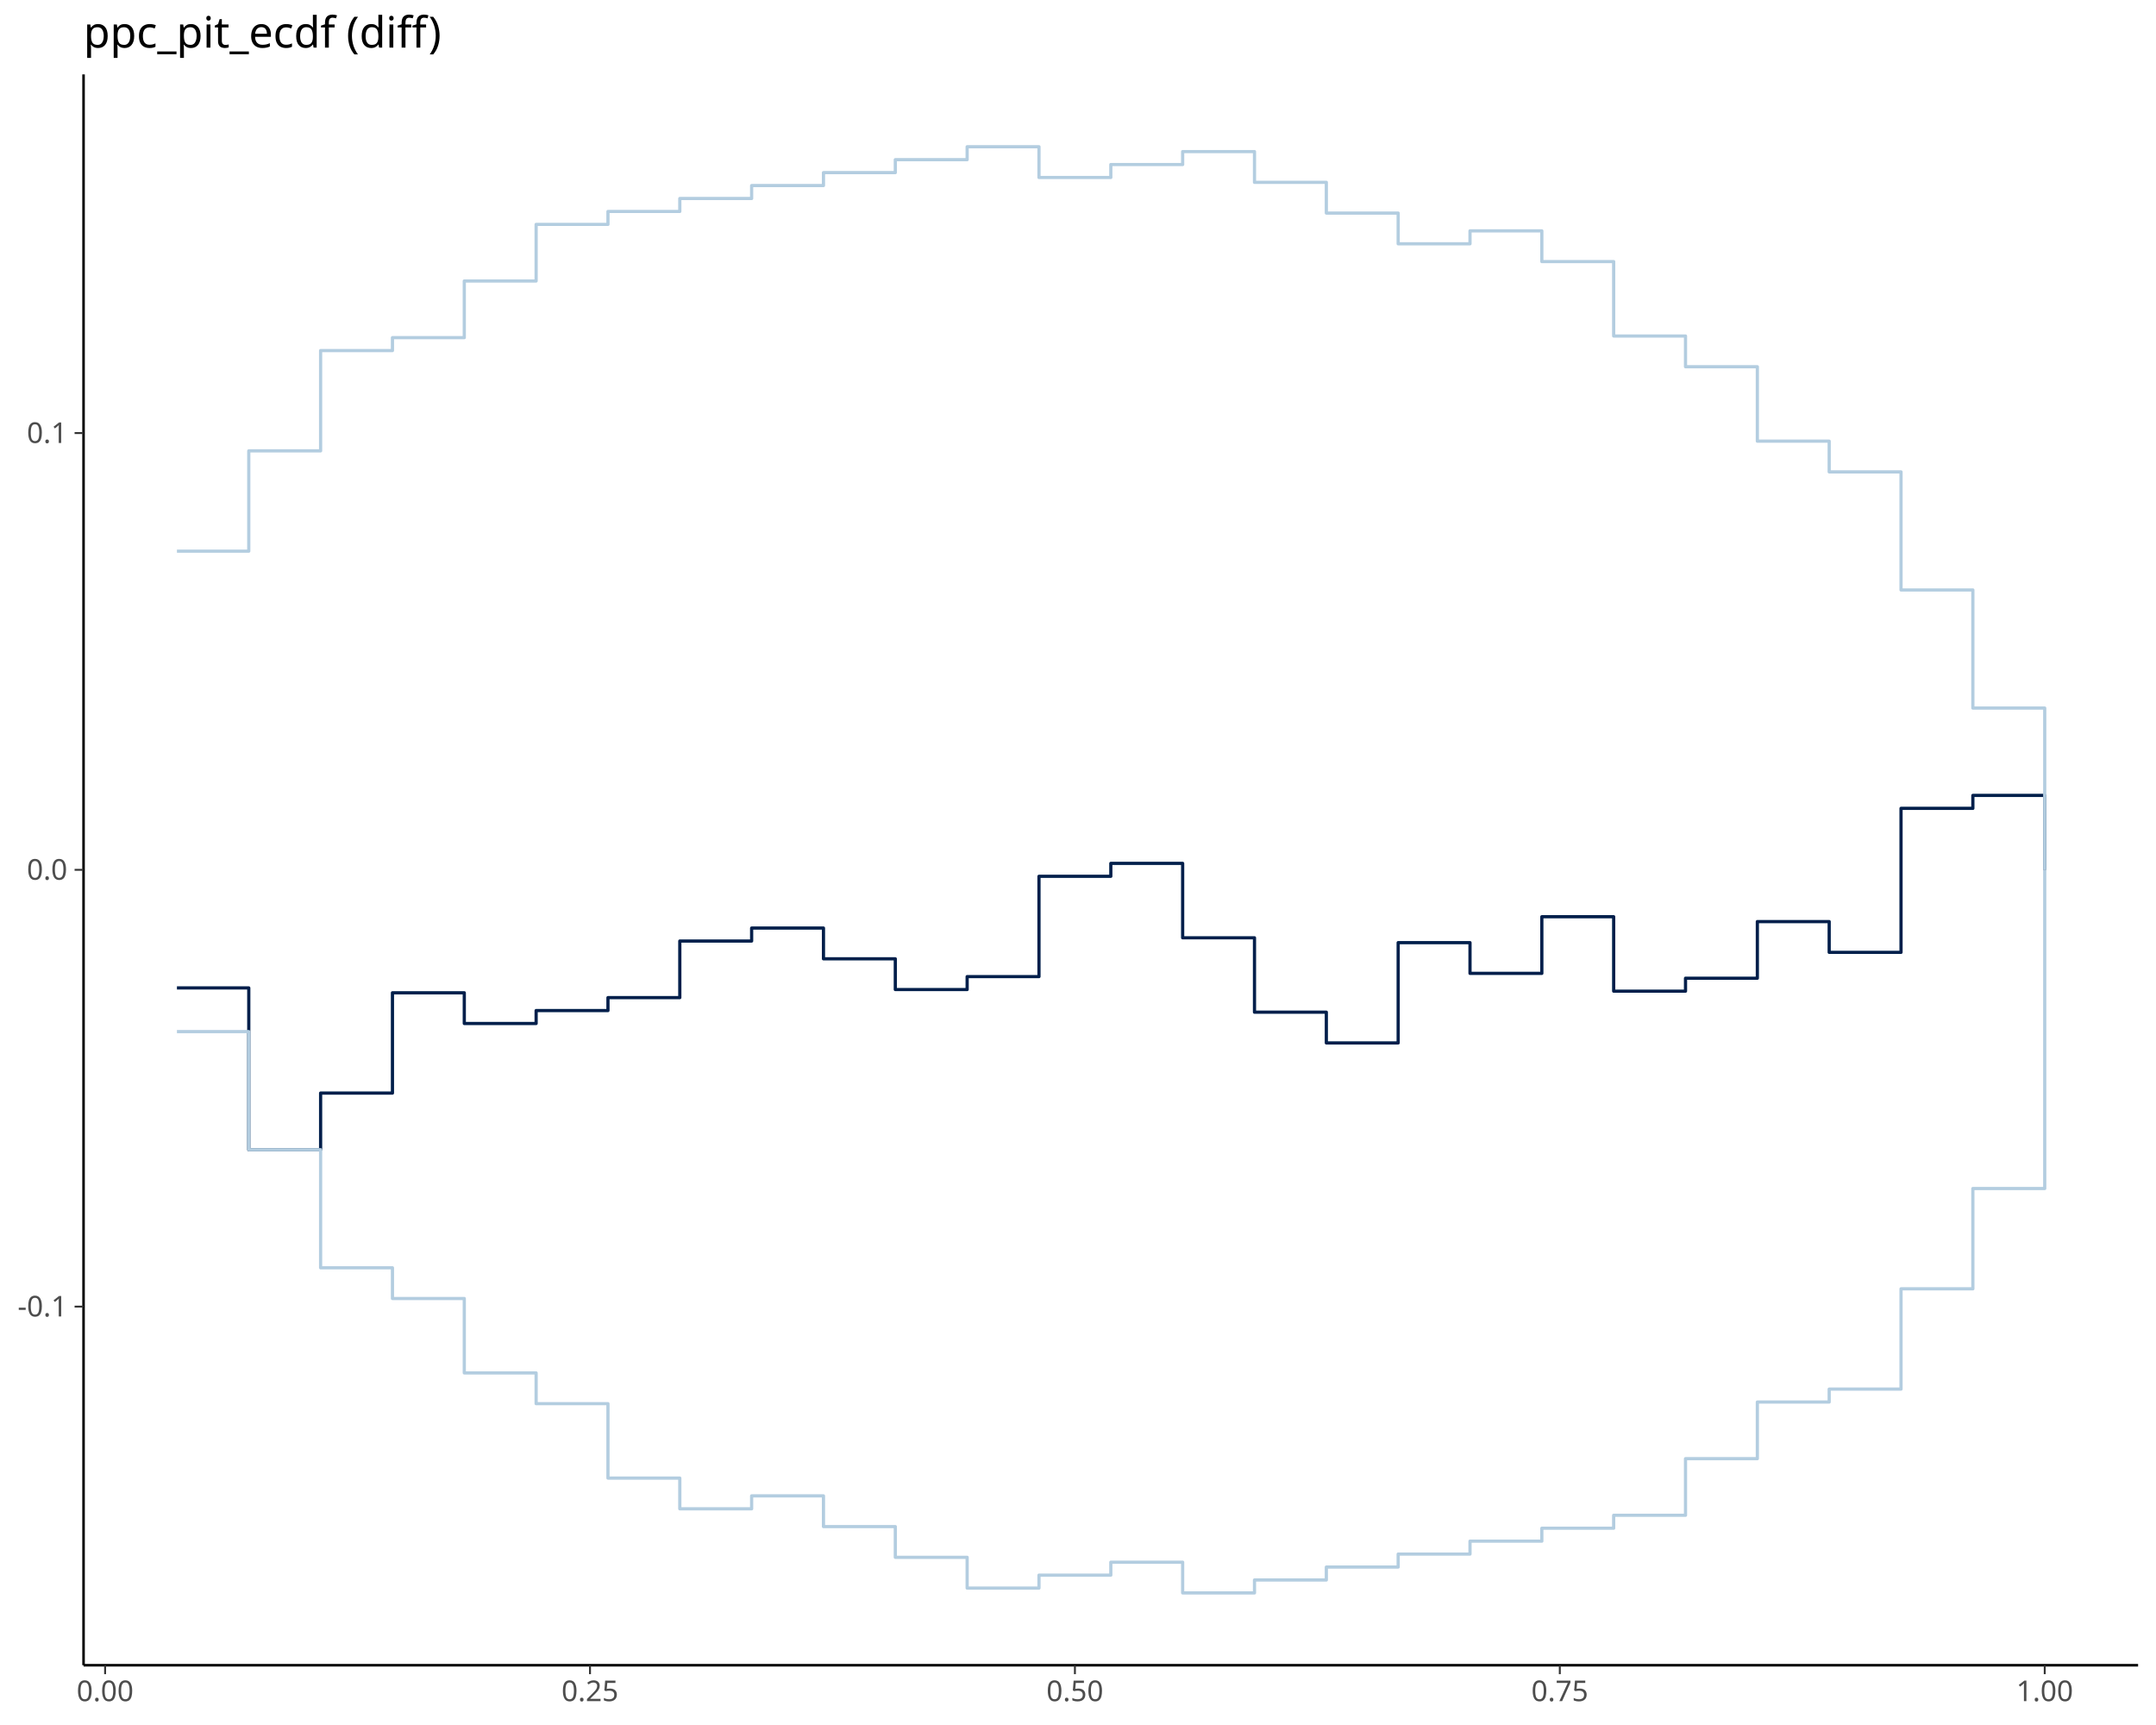
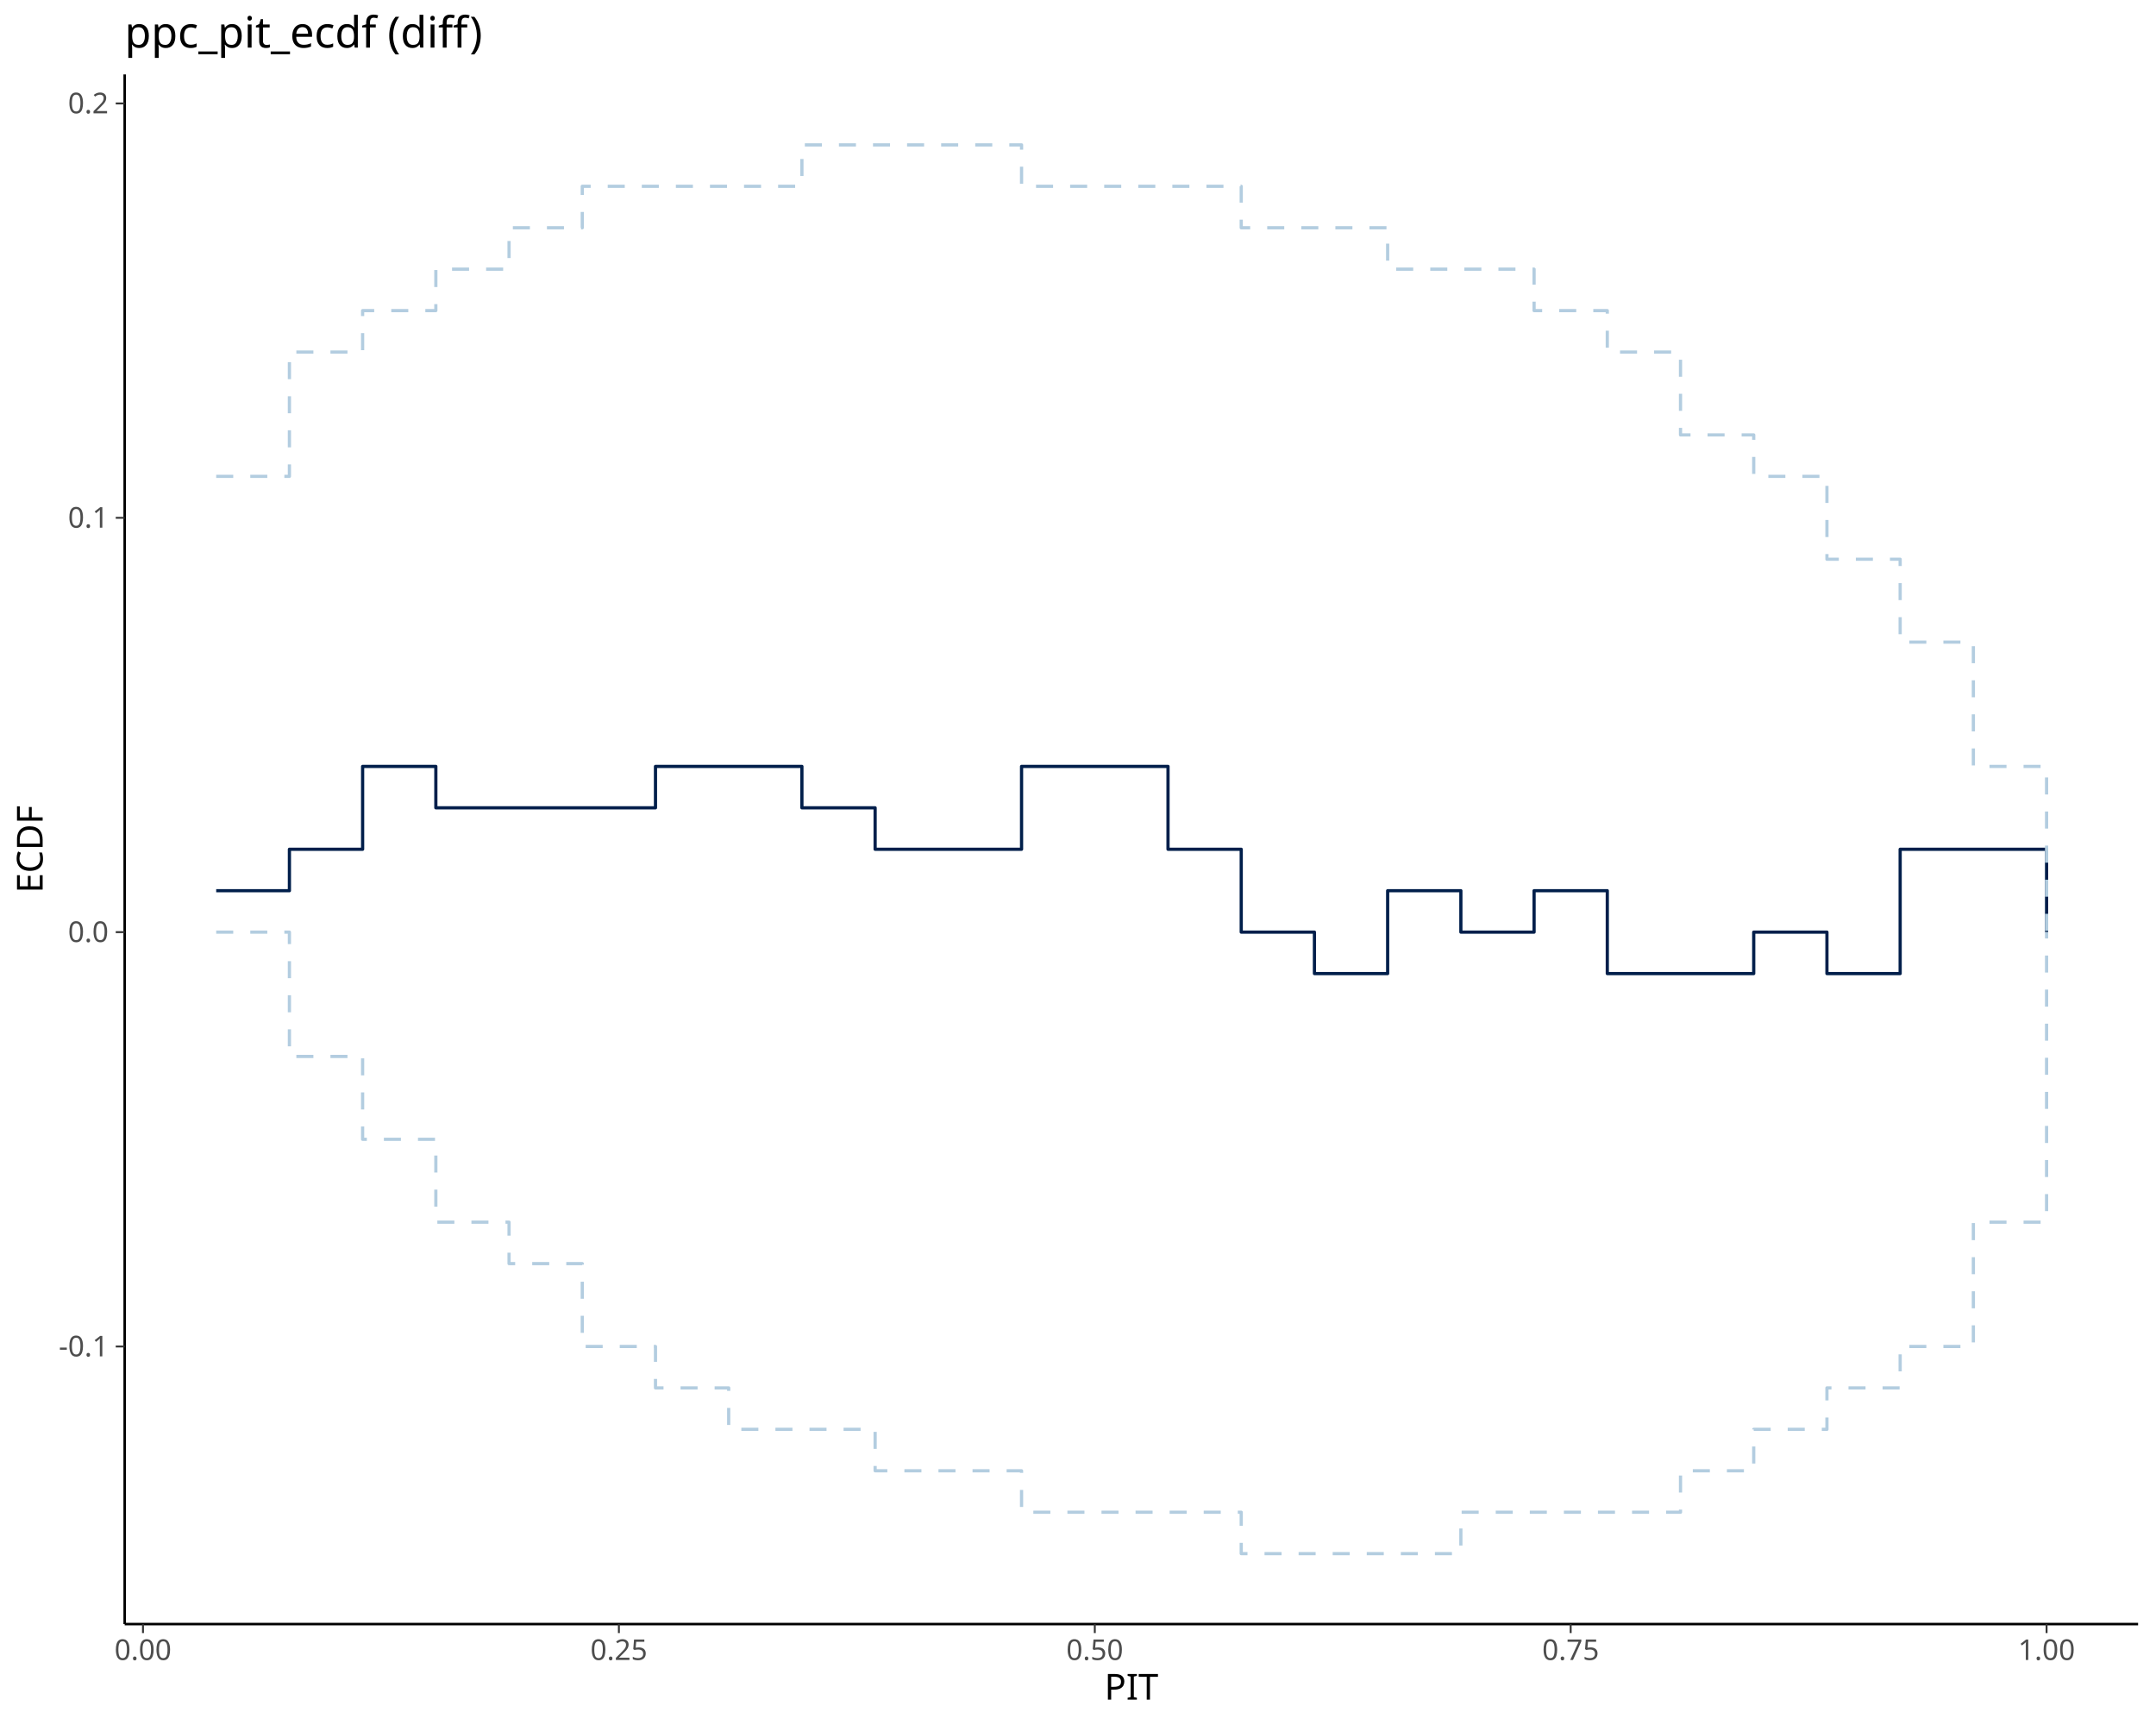
<svg xmlns="http://www.w3.org/2000/svg" class="svglite" data-engine-version="2.0" width="720.00pt" height="576.00pt" viewBox="0 0 720.00 576.00">
  <defs>
    <style type="text/css">
    .svglite line, .svglite polyline, .svglite polygon, .svglite path, .svglite rect, .svglite circle {
      fill: none;
      stroke: #000000;
      stroke-linecap: round;
      stroke-linejoin: round;
      stroke-miterlimit: 10.00;
    }
  </style>
  </defs>
  <rect width="100%" height="100%" style="stroke: none; fill: #FFFFFF;" />
  <defs>
    <clipPath id="cpMC4wMHw3MjAuMDB8MC4wMHw1NzYuMDA=">
      <rect x="0.00" y="0.00" width="720.00" height="576.00" />
    </clipPath>
  </defs>
  <g clip-path="url(#cpMC4wMHw3MjAuMDB8MC4wMHw1NzYuMDA=)">
</g>
  <defs>
-     <clipPath id="cpMjcuOTB8NzE0LjAyfDI0Ljg1fDU1Ni4wNA==">
-       <rect x="27.90" y="24.85" width="686.12" height="531.19" />
+     <clipPath id="cpNDEuNjR8NzE0LjAyfDI0Ljg1fDU0Mi4zMA==">
+       <rect x="41.64" y="24.85" width="672.38" height="517.45" />
    </clipPath>
  </defs>
-   <g clip-path="url(#cpMjcuOTB8NzE0LjAyfDI0Ljg1fDU1Ni4wNA==)">
-     <polyline points="59.09,329.88 83.08,329.88 83.08,383.90 107.07,383.90 107.07,364.99 131.06,364.99 131.06,331.50 155.05,331.50 155.05,341.76 179.04,341.76 179.04,337.44 203.03,337.44 203.03,333.12 227.02,333.12 227.02,314.22 251.01,314.22 251.01,309.89 275.00,309.89 275.00,320.16 298.99,320.16 298.99,330.42 322.98,330.42 322.98,326.10 346.97,326.10 346.97,292.61 370.96,292.61 370.96,288.29 394.95,288.29 394.95,313.14 418.94,313.14 418.94,337.98 442.93,337.98 442.93,348.25 466.92,348.25 466.92,314.76 490.91,314.76 490.91,325.02 514.90,325.02 514.90,306.11 538.89,306.11 538.89,330.96 562.88,330.96 562.88,326.64 586.87,326.64 586.87,307.73 610.86,307.73 610.86,318.00 634.85,318.00 634.85,269.92 658.84,269.92 658.84,265.60 682.84,265.60 682.84,290.45 " style="stroke-width: 1.07; stroke: #011F4B; stroke-linecap: butt;" />
-     <polyline points="59.09,184.04 83.08,184.04 83.08,150.55 107.07,150.55 107.07,117.06 131.06,117.06 131.06,112.74 155.05,112.74 155.05,93.83 179.04,93.83 179.04,74.93 203.03,74.93 203.03,70.61 227.02,70.61 227.02,66.28 251.01,66.28 251.01,61.96 275.00,61.96 275.00,57.64 298.99,57.64 298.99,53.32 322.98,53.32 322.98,49.00 346.97,49.00 346.97,59.26 370.96,59.26 370.96,54.94 394.95,54.94 394.95,50.62 418.94,50.62 418.94,60.88 442.93,60.88 442.93,71.15 466.92,71.15 466.92,81.41 490.91,81.41 490.91,77.09 514.90,77.09 514.90,87.35 538.89,87.35 538.89,112.20 562.88,112.20 562.88,122.46 586.87,122.46 586.87,147.31 610.86,147.31 610.86,157.57 634.85,157.57 634.85,197.00 658.84,197.00 658.84,236.43 682.84,236.43 682.84,290.45 " style="stroke-width: 1.07; stroke: #B3CDE0; stroke-linecap: butt;" />
-     <polyline points="59.09,344.46 83.08,344.46 83.08,383.90 107.07,383.90 107.07,423.33 131.06,423.33 131.06,433.59 155.05,433.59 155.05,458.44 179.04,458.44 179.04,468.70 203.03,468.70 203.03,493.55 227.02,493.55 227.02,503.81 251.01,503.81 251.01,499.49 275.00,499.49 275.00,509.75 298.99,509.75 298.99,520.01 322.98,520.01 322.98,530.28 346.97,530.28 346.97,525.96 370.96,525.96 370.96,521.64 394.95,521.64 394.95,531.90 418.94,531.90 418.94,527.58 442.93,527.58 442.93,523.26 466.92,523.26 466.92,518.93 490.91,518.93 490.91,514.61 514.90,514.61 514.90,510.29 538.89,510.29 538.89,505.97 562.88,505.97 562.88,487.07 586.87,487.07 586.87,468.16 610.86,468.16 610.86,463.84 634.85,463.84 634.85,430.35 658.84,430.35 658.84,396.86 682.84,396.86 682.84,290.45 " style="stroke-width: 1.07; stroke: #B3CDE0; stroke-linecap: butt;" />
+   <g clip-path="url(#cpNDEuNjR8NzE0LjAyfDI0Ljg1fDU0Mi4zMA==)">
+     <polyline points="72.20,297.42 96.65,297.42 96.65,283.58 121.10,283.58 121.10,255.91 145.55,255.91 145.55,269.74 170.00,269.74 170.00,269.74 194.45,269.74 194.45,269.74 218.90,269.74 218.90,255.91 243.35,255.91 243.35,255.91 267.80,255.91 267.80,269.74 292.25,269.74 292.25,283.58 316.70,283.58 316.70,283.58 341.15,283.58 341.15,255.91 365.61,255.91 365.61,255.91 390.06,255.91 390.06,283.58 414.51,283.58 414.51,311.25 438.96,311.25 438.96,325.09 463.41,325.09 463.41,297.42 487.86,297.42 487.86,311.25 512.31,311.25 512.31,297.42 536.76,297.42 536.76,325.09 561.21,325.09 561.21,325.09 585.66,325.09 585.66,311.25 610.11,311.25 610.11,325.09 634.56,325.09 634.56,283.58 659.01,283.58 659.01,283.58 683.46,283.58 683.46,311.25 " style="stroke-width: 1.07; stroke: #011F4B; stroke-linecap: butt;" />
+     <polyline points="72.20,159.06 96.65,159.06 96.65,117.55 121.10,117.55 121.10,103.72 145.55,103.72 145.55,89.88 170.00,89.88 170.00,76.05 194.45,76.05 194.45,62.21 218.90,62.21 218.90,62.21 243.35,62.21 243.35,62.21 267.80,62.21 267.80,48.38 292.25,48.38 292.25,48.38 316.70,48.38 316.70,48.38 341.15,48.38 341.15,62.21 365.61,62.21 365.61,62.21 390.06,62.21 390.06,62.21 414.51,62.21 414.51,76.05 438.96,76.05 438.96,76.05 463.41,76.05 463.41,89.88 487.86,89.88 487.86,89.88 512.31,89.88 512.31,103.72 536.76,103.72 536.76,117.55 561.21,117.55 561.21,145.22 585.66,145.22 585.66,159.06 610.11,159.06 610.11,186.73 634.56,186.73 634.56,214.40 659.01,214.40 659.01,255.91 683.46,255.91 683.46,311.25 " style="stroke-width: 1.07; stroke: #B3CDE0; stroke-dasharray: 5.69,5.69; stroke-linecap: butt;" />
+     <polyline points="72.20,311.25 96.65,311.25 96.65,352.76 121.10,352.76 121.10,380.43 145.55,380.43 145.55,408.10 170.00,408.10 170.00,421.94 194.45,421.94 194.45,449.61 218.90,449.61 218.90,463.44 243.35,463.44 243.35,477.28 267.80,477.28 267.80,477.28 292.25,477.28 292.25,491.11 316.70,491.11 316.70,491.11 341.15,491.11 341.15,504.95 365.61,504.95 365.61,504.95 390.06,504.95 390.06,504.95 414.51,504.95 414.51,518.78 438.96,518.78 438.96,518.78 463.41,518.78 463.41,518.78 487.86,518.78 487.86,504.95 512.31,504.95 512.31,504.95 536.76,504.95 536.76,504.95 561.21,504.95 561.21,491.11 585.66,491.11 585.66,477.28 610.11,477.28 610.11,463.44 634.56,463.44 634.56,449.61 659.01,449.61 659.01,408.10 683.46,408.10 683.46,311.25 " style="stroke-width: 1.07; stroke: #B3CDE0; stroke-dasharray: 5.69,5.69; stroke-linecap: butt;" />
  </g>
  <g clip-path="url(#cpMC4wMHw3MjAuMDB8MC4wMHw1NzYuMDA=)">
-     <polyline points="27.90,556.04 27.90,24.85 " style="stroke-width: 0.85; stroke-linecap: butt;" />
-     <text x="22.52" y="439.59" text-anchor="end" style="font-size: 9.60px; fill: #4D4D4D; font-family: sans;" textLength="16.54px" lengthAdjust="spacingAndGlyphs">-0.1</text>
-     <text x="22.52" y="293.75" text-anchor="end" style="font-size: 9.60px; fill: #4D4D4D; font-family: sans;" textLength="13.35px" lengthAdjust="spacingAndGlyphs">0.0</text>
-     <text x="22.52" y="147.91" text-anchor="end" style="font-size: 9.60px; fill: #4D4D4D; font-family: sans;" textLength="13.35px" lengthAdjust="spacingAndGlyphs">0.1</text>
-     <polyline points="24.91,436.29 27.90,436.29 " style="stroke-width: 0.64; stroke: #333333; stroke-linecap: butt;" />
-     <polyline points="24.91,290.45 27.90,290.45 " style="stroke-width: 0.64; stroke: #333333; stroke-linecap: butt;" />
-     <polyline points="24.91,144.61 27.90,144.61 " style="stroke-width: 0.64; stroke: #333333; stroke-linecap: butt;" />
-     <polyline points="27.90,556.04 714.02,556.04 " style="stroke-width: 0.85; stroke-linecap: butt;" />
-     <polyline points="35.10,559.03 35.10,556.04 " style="stroke-width: 0.64; stroke: #333333; stroke-linecap: butt;" />
-     <polyline points="197.03,559.03 197.03,556.04 " style="stroke-width: 0.64; stroke: #333333; stroke-linecap: butt;" />
-     <polyline points="358.97,559.03 358.97,556.04 " style="stroke-width: 0.64; stroke: #333333; stroke-linecap: butt;" />
-     <polyline points="520.90,559.03 520.90,556.04 " style="stroke-width: 0.64; stroke: #333333; stroke-linecap: butt;" />
-     <polyline points="682.84,559.03 682.84,556.04 " style="stroke-width: 0.64; stroke: #333333; stroke-linecap: butt;" />
-     <text x="35.10" y="568.03" text-anchor="middle" style="font-size: 9.60px; fill: #4D4D4D; font-family: sans;" textLength="18.69px" lengthAdjust="spacingAndGlyphs">0.00</text>
-     <text x="197.03" y="568.03" text-anchor="middle" style="font-size: 9.60px; fill: #4D4D4D; font-family: sans;" textLength="18.69px" lengthAdjust="spacingAndGlyphs">0.25</text>
-     <text x="358.97" y="568.03" text-anchor="middle" style="font-size: 9.60px; fill: #4D4D4D; font-family: sans;" textLength="18.69px" lengthAdjust="spacingAndGlyphs">0.50</text>
-     <text x="520.90" y="568.03" text-anchor="middle" style="font-size: 9.60px; fill: #4D4D4D; font-family: sans;" textLength="18.69px" lengthAdjust="spacingAndGlyphs">0.75</text>
-     <text x="682.84" y="568.03" text-anchor="middle" style="font-size: 9.60px; fill: #4D4D4D; font-family: sans;" textLength="18.69px" lengthAdjust="spacingAndGlyphs">1.00</text>
-     <text x="27.90" y="15.89" style="font-size: 14.40px; font-family: sans;" textLength="114.47px" lengthAdjust="spacingAndGlyphs">ppc_pit_ecdf (diff)</text>
+     <polyline points="41.64,542.30 41.64,24.85 " style="stroke-width: 0.85; stroke-linecap: butt;" />
+     <text x="36.26" y="452.91" text-anchor="end" style="font-size: 9.60px; fill: #4D4D4D; font-family: sans;" textLength="16.54px" lengthAdjust="spacingAndGlyphs">-0.1</text>
+     <text x="36.26" y="314.55" text-anchor="end" style="font-size: 9.60px; fill: #4D4D4D; font-family: sans;" textLength="13.35px" lengthAdjust="spacingAndGlyphs">0.0</text>
+     <text x="36.26" y="176.20" text-anchor="end" style="font-size: 9.60px; fill: #4D4D4D; font-family: sans;" textLength="13.35px" lengthAdjust="spacingAndGlyphs">0.1</text>
+     <text x="36.26" y="37.84" text-anchor="end" style="font-size: 9.60px; fill: #4D4D4D; font-family: sans;" textLength="13.35px" lengthAdjust="spacingAndGlyphs">0.2</text>
+     <polyline points="38.65,449.61 41.64,449.61 " style="stroke-width: 0.64; stroke: #333333; stroke-linecap: butt;" />
+     <polyline points="38.65,311.25 41.64,311.25 " style="stroke-width: 0.64; stroke: #333333; stroke-linecap: butt;" />
+     <polyline points="38.65,172.90 41.64,172.90 " style="stroke-width: 0.64; stroke: #333333; stroke-linecap: butt;" />
+     <polyline points="38.65,34.54 41.64,34.54 " style="stroke-width: 0.64; stroke: #333333; stroke-linecap: butt;" />
+     <polyline points="41.64,542.30 714.02,542.30 " style="stroke-width: 0.85; stroke-linecap: butt;" />
+     <polyline points="47.75,545.29 47.75,542.30 " style="stroke-width: 0.64; stroke: #333333; stroke-linecap: butt;" />
+     <polyline points="206.68,545.29 206.68,542.30 " style="stroke-width: 0.64; stroke: #333333; stroke-linecap: butt;" />
+     <polyline points="365.61,545.29 365.61,542.30 " style="stroke-width: 0.64; stroke: #333333; stroke-linecap: butt;" />
+     <polyline points="524.53,545.29 524.53,542.30 " style="stroke-width: 0.64; stroke: #333333; stroke-linecap: butt;" />
+     <polyline points="683.46,545.29 683.46,542.30 " style="stroke-width: 0.64; stroke: #333333; stroke-linecap: butt;" />
+     <text x="47.75" y="554.29" text-anchor="middle" style="font-size: 9.60px; fill: #4D4D4D; font-family: sans;" textLength="18.69px" lengthAdjust="spacingAndGlyphs">0.00</text>
+     <text x="206.68" y="554.29" text-anchor="middle" style="font-size: 9.60px; fill: #4D4D4D; font-family: sans;" textLength="18.69px" lengthAdjust="spacingAndGlyphs">0.25</text>
+     <text x="365.61" y="554.29" text-anchor="middle" style="font-size: 9.60px; fill: #4D4D4D; font-family: sans;" textLength="18.69px" lengthAdjust="spacingAndGlyphs">0.50</text>
+     <text x="524.53" y="554.29" text-anchor="middle" style="font-size: 9.60px; fill: #4D4D4D; font-family: sans;" textLength="18.69px" lengthAdjust="spacingAndGlyphs">0.75</text>
+     <text x="683.46" y="554.29" text-anchor="middle" style="font-size: 9.60px; fill: #4D4D4D; font-family: sans;" textLength="18.69px" lengthAdjust="spacingAndGlyphs">1.00</text>
+     <text x="377.83" y="567.53" text-anchor="middle" style="font-size: 12.00px; font-family: sans;" textLength="18.67px" lengthAdjust="spacingAndGlyphs">PIT</text>
+     <text transform="translate(14.24,283.58) rotate(-90)" text-anchor="middle" style="font-size: 12.00px; font-family: sans;" textLength="32.67px" lengthAdjust="spacingAndGlyphs">ECDF</text>
+     <text x="41.64" y="15.89" style="font-size: 14.40px; font-family: sans;" textLength="114.47px" lengthAdjust="spacingAndGlyphs">ppc_pit_ecdf (diff)</text>
  </g>
</svg>
